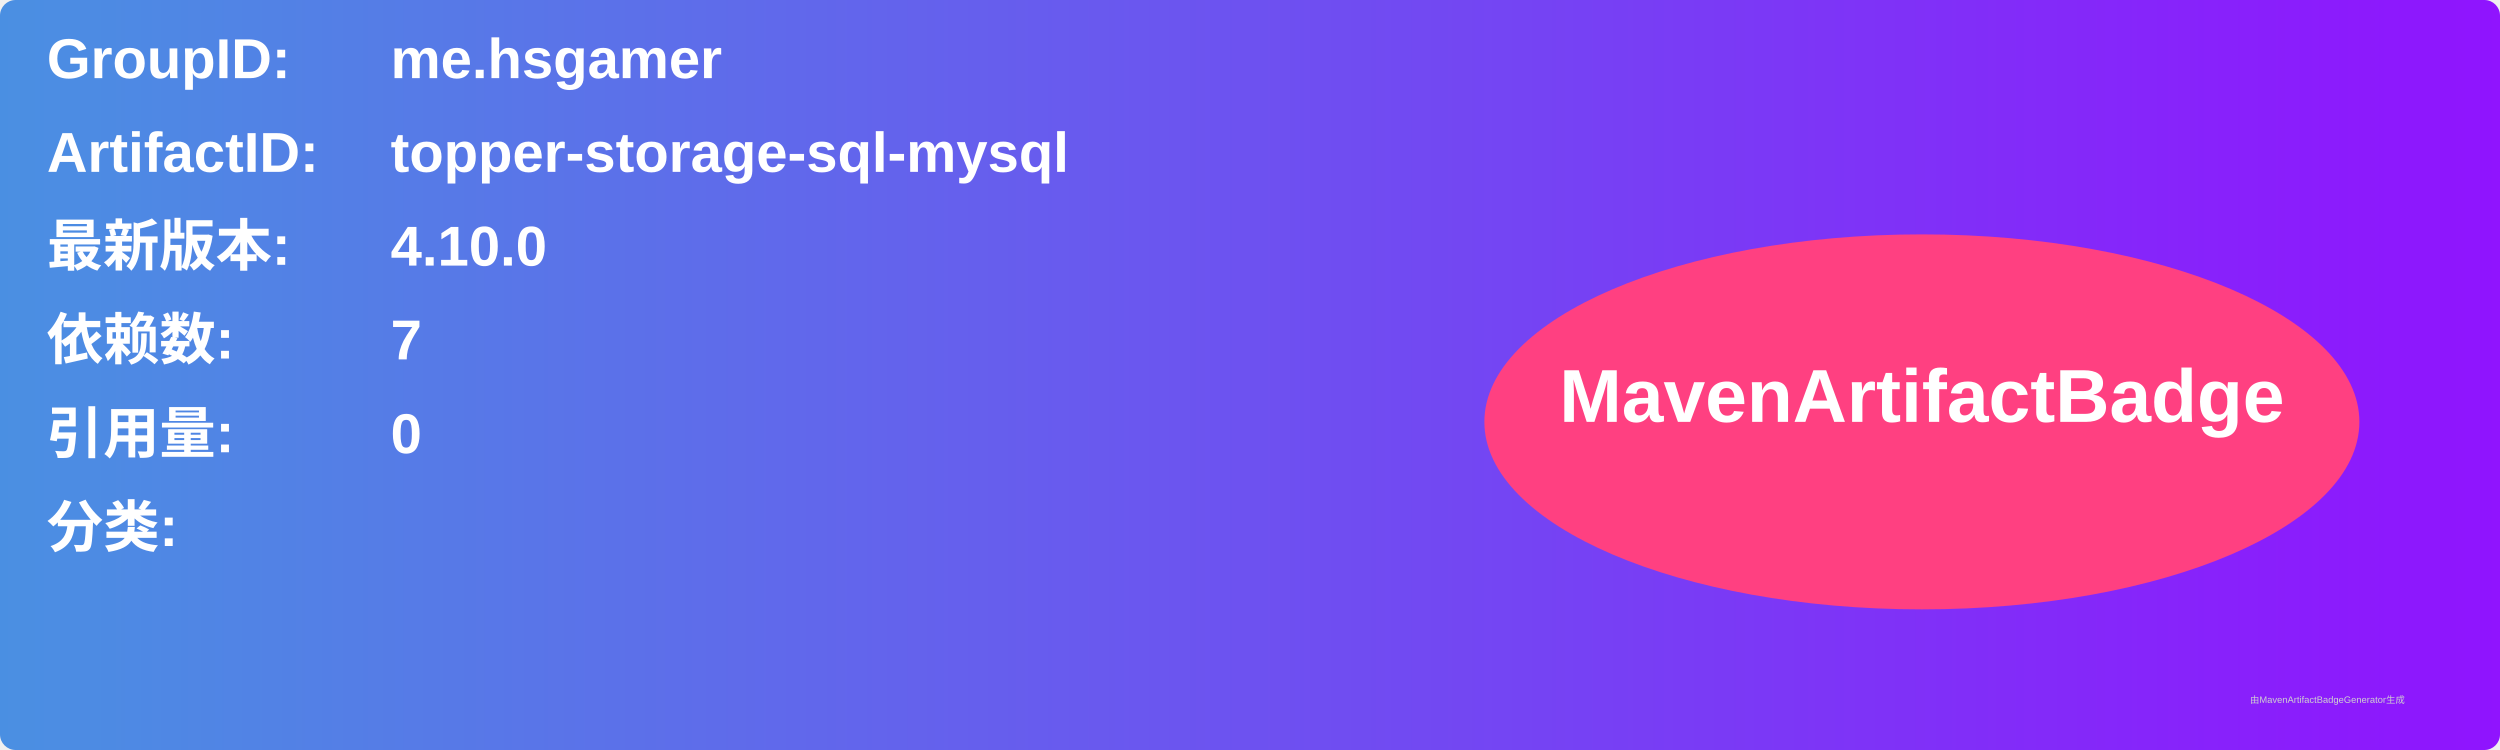
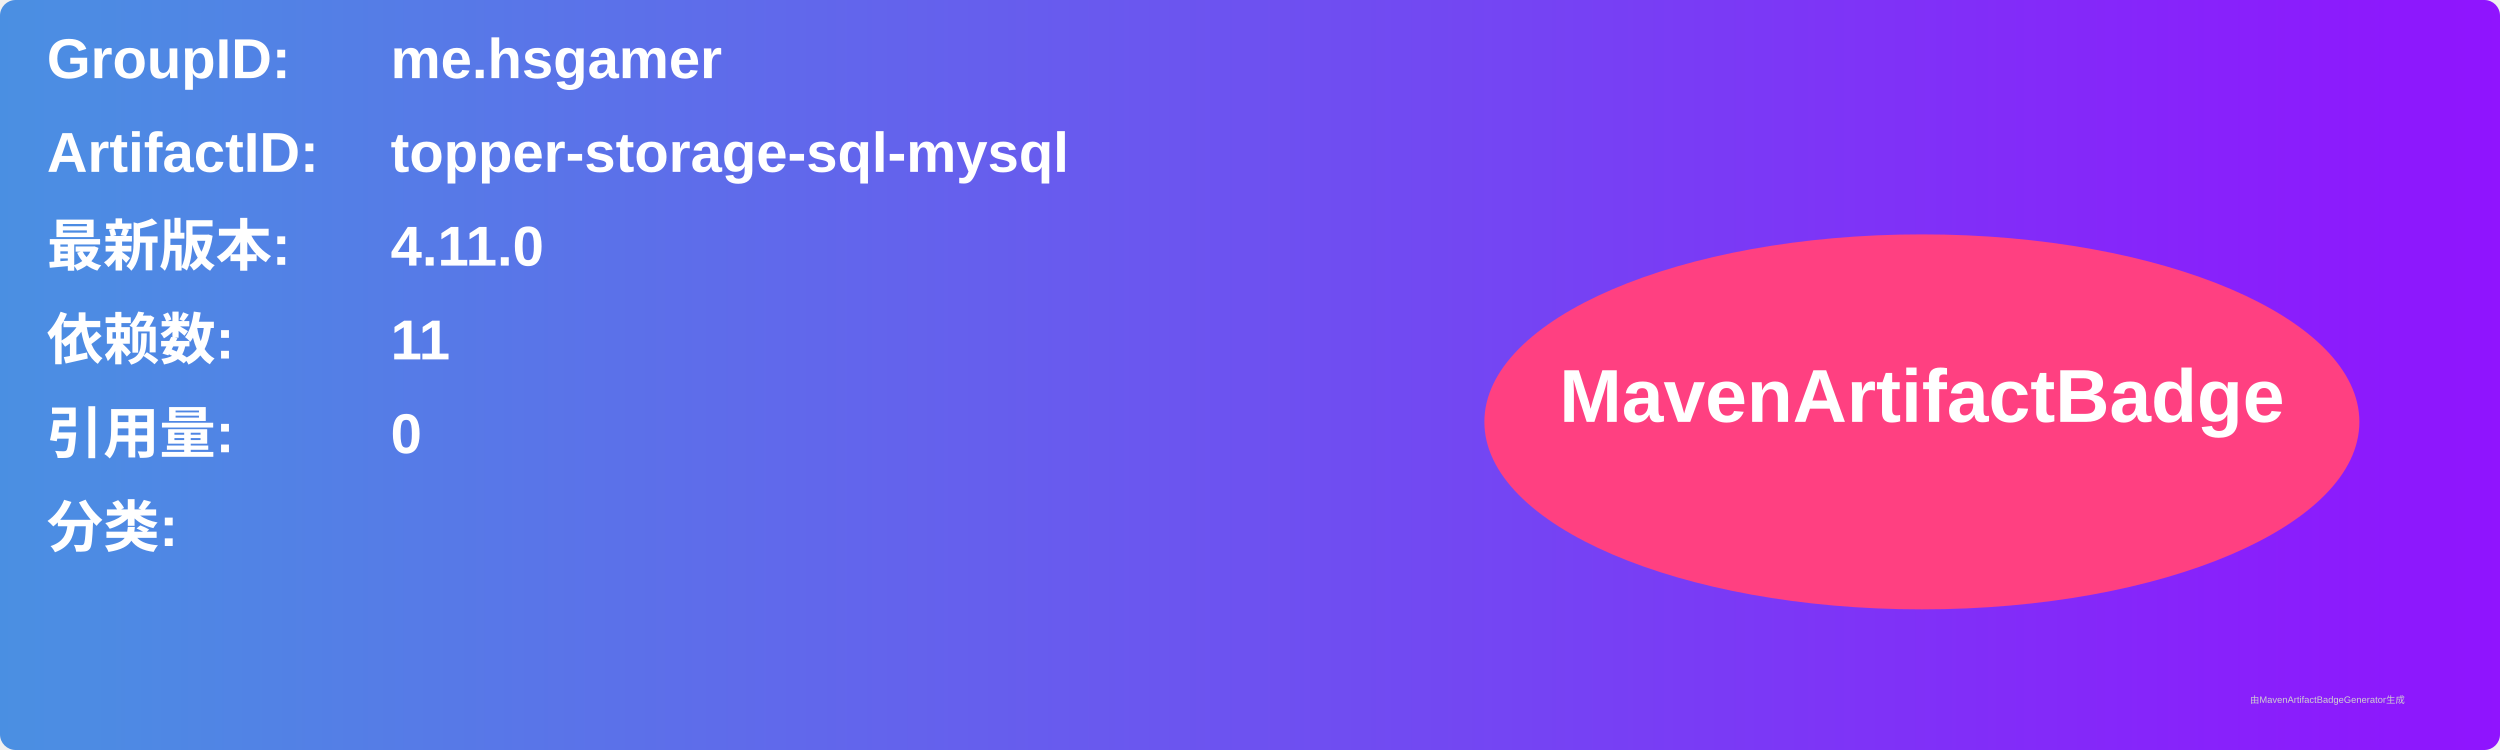
<svg xmlns="http://www.w3.org/2000/svg" width="800" height="240" viewBox="0 0 800 240">
  <linearGradient id="grad" x1="0%" y1="0%" x2="100%" y2="0%">
    <stop offset="0%" stop-color="#4a90e2" />
    <stop offset="100%" stop-color="#9013fe" />
  </linearGradient>
  <rect width="100%" height="100%" rx="5" ry="5" fill="url(#grad)" />
  <g transform="translate(15, 15)">
    <text x="0" y="10" font-family="Arial" font-size="18" fill="white" font-weight="bold" width="260">GroupID:</text>
    <text x="110" y="10" font-family="Arial" font-size="18" fill="white" font-weight="bold" width="460">me.hsgamer</text>
    <text x="0" y="40" font-family="Arial" font-size="18" fill="white" font-weight="bold" width="260">ArtifactID:</text>
    <text x="110" y="40" font-family="Arial" font-size="18" fill="white" font-weight="bold" width="460">topper-storage-sql-mysql</text>
    <text x="0" y="70" font-family="Arial" font-size="18" fill="white" font-weight="bold">最新版本:</text>
    <text x="110" y="70" font-family="Arial" font-size="18" fill="white" font-weight="bold">
-       <tspan font-weight="bold">4.10.0</tspan>
+       <tspan font-weight="bold">4.11.0</tspan>
    </text>
    <text x="0" y="100" font-family="Arial" font-size="18" fill="white" font-weight="bold">依赖数: </text>
    <text x="110" y="100" font-family="Arial" font-size="18" fill="white">
-       <tspan font-weight="bold">7</tspan>
+       <tspan font-weight="bold">11</tspan>
    </text>
    <text x="0" y="130" font-family="Arial" font-size="18" fill="white" font-weight="bold">引用量: </text>
    <text x="110" y="130" font-family="Arial" font-size="18" fill="white">
      <tspan font-weight="bold">0</tspan>
    </text>
    <text x="0" y="160" font-family="Arial" font-size="18" fill="white" font-weight="bold">分类:</text>
    <text x="10" y="190" font-family="Arial" font-size="10" fill="white">
      <tspan font-weight="bold" />
    </text>
    <ellipse cx="600" cy="120" rx="140" ry="60" fill="#ff4081" />
    <text x="600" y="120" text-anchor="middle" font-family="Arial" font-size="24" fill="white" font-weight="bold">MavenArtifactBadge</text>
  </g>
  <text x="720" y="225" font-family="Arial" font-size="3" fill="#d0d0d0">由MavenArtifactBadgeGenerator生成</text>
</svg>
